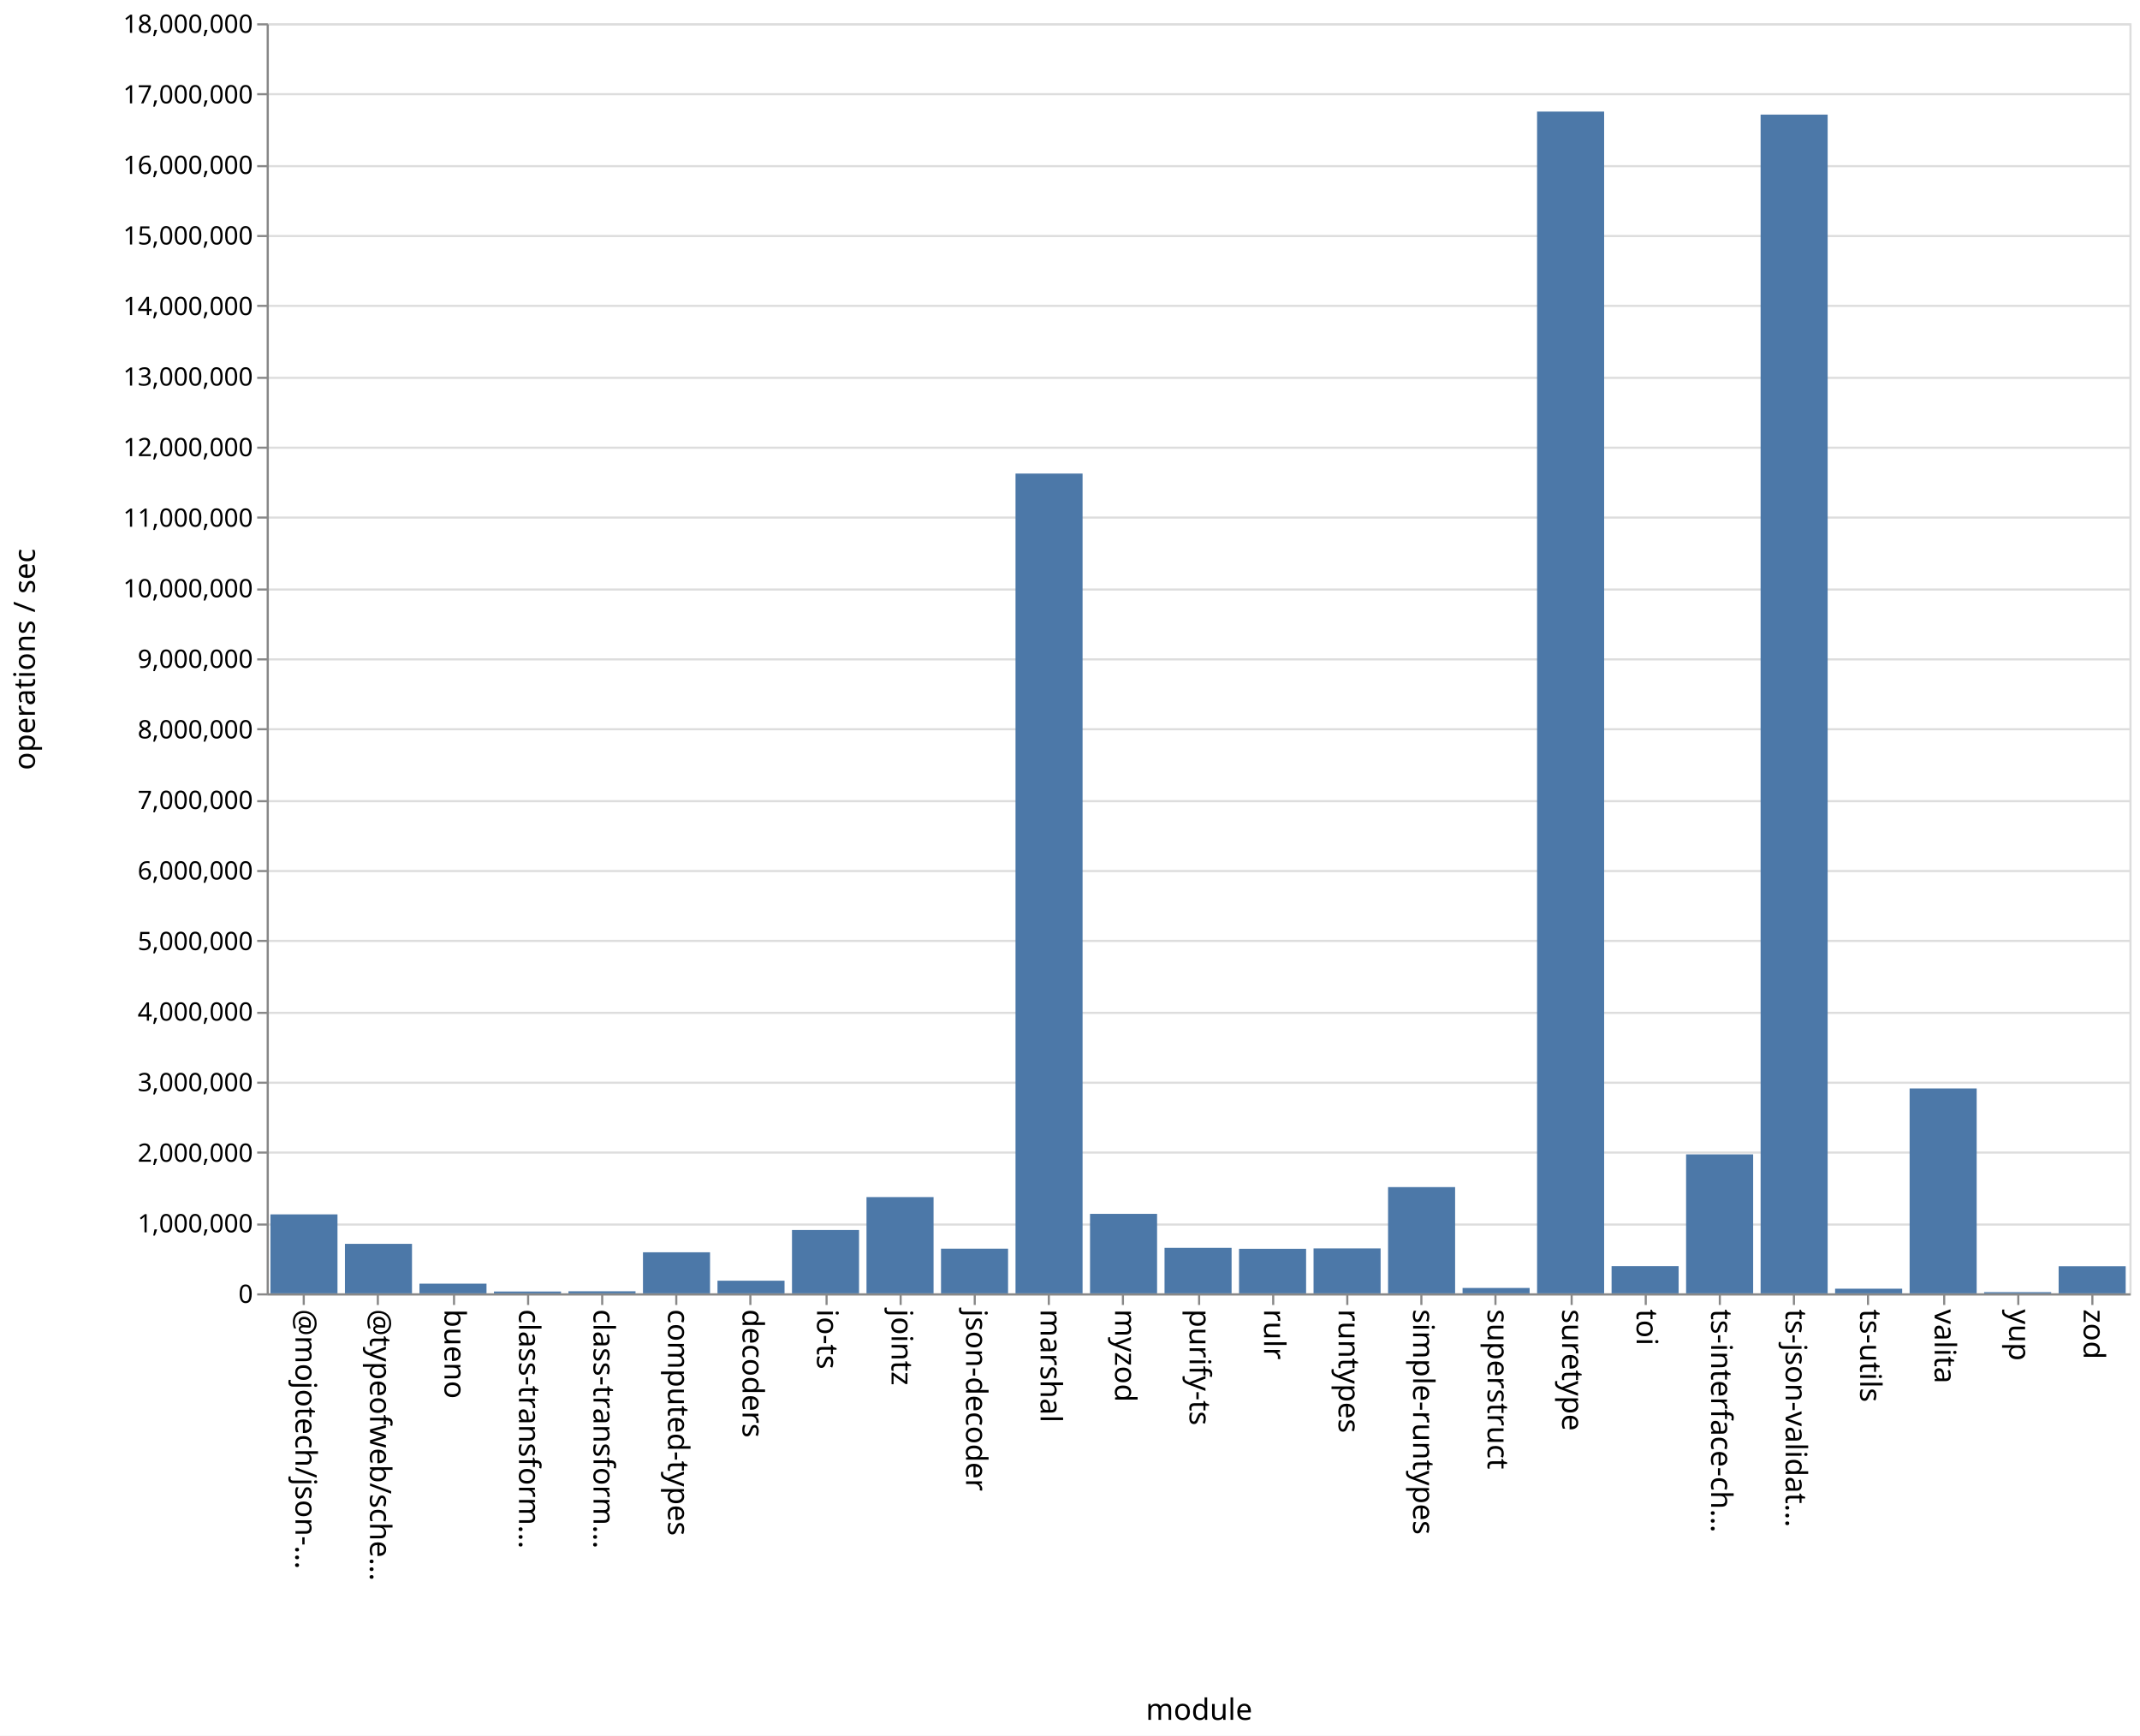
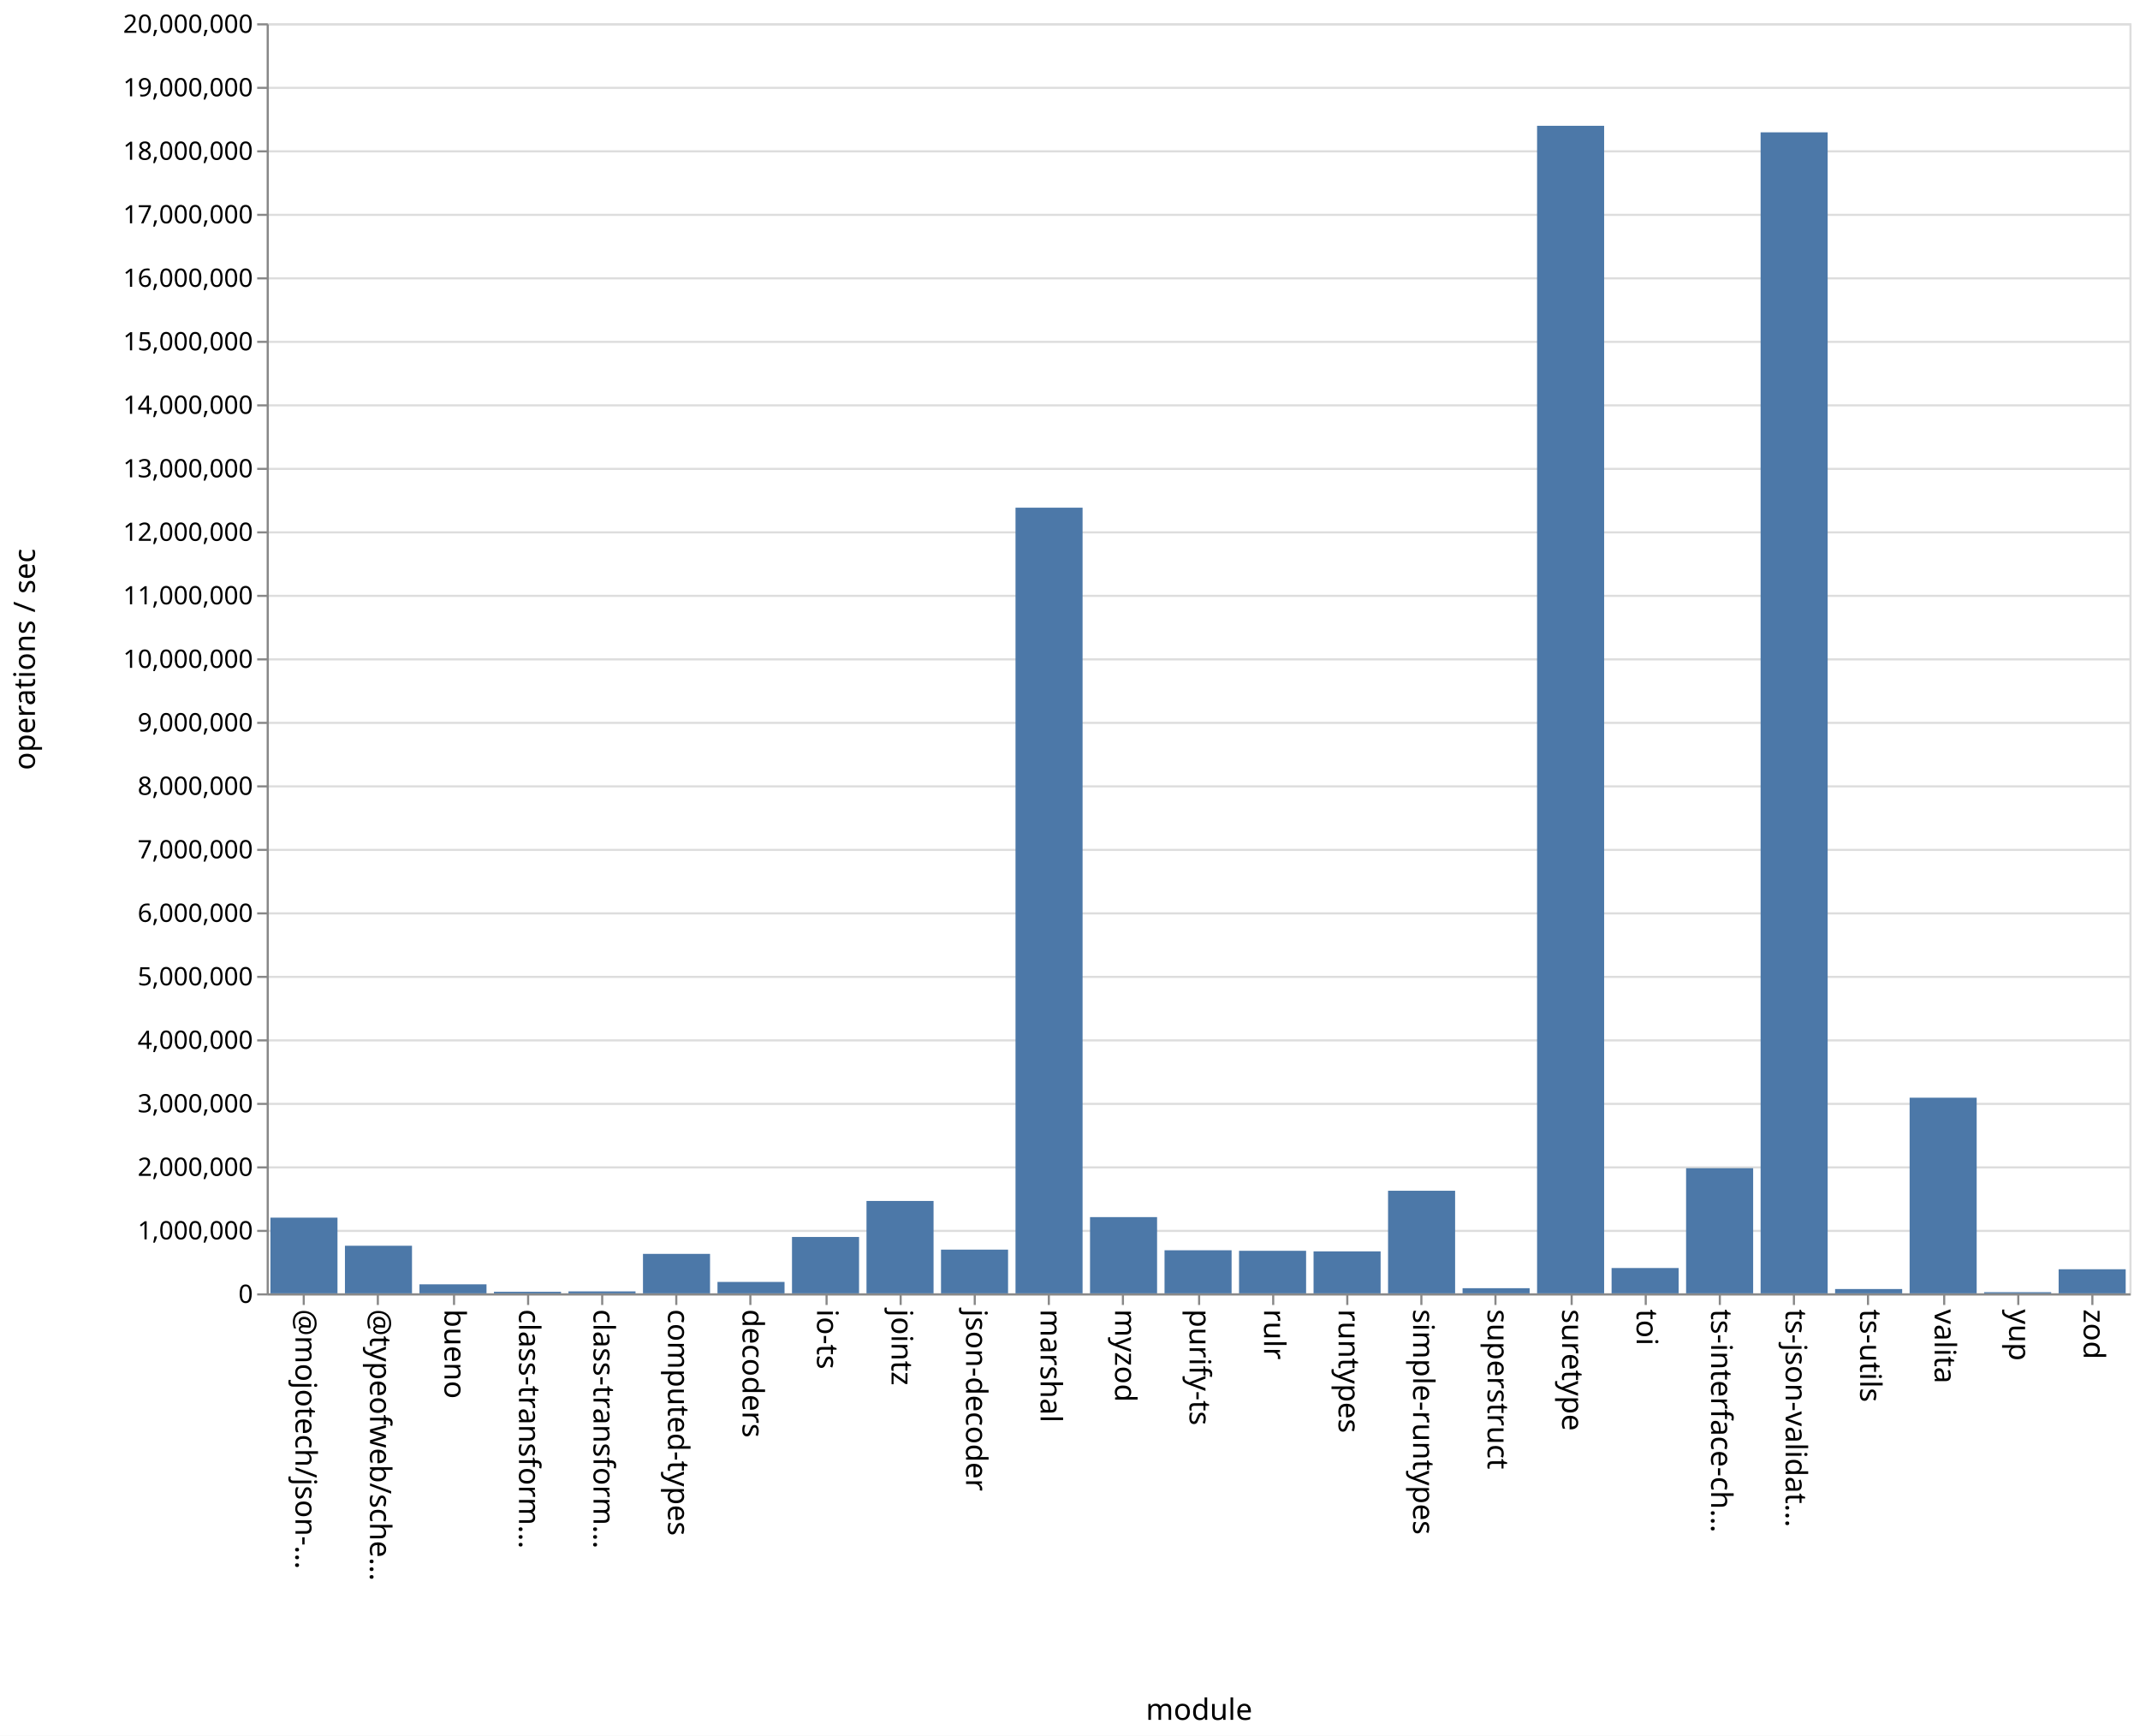
<svg xmlns="http://www.w3.org/2000/svg" class="marks" width="1011" height="820">
  <path fill="#fff" d="M0 0h1011v820H0z" />
  <g class="mark-group role-frame root" aria-roledescription="group mark container" fill="none" stroke-miterlimit="10">
    <path class="background" aria-hidden="true" d="M126.5 11.5h880v600h-880Z" stroke="#ddd" />
-     <g class="mark-group role-axis" aria-roledescription="axis" aria-label="Y-axis for a linear scale with values from 0 to 18,000,000">
+     <g class="mark-group role-axis" aria-roledescription="axis" aria-label="Y-axis for a linear scale with values from 0 to 20,000,000">
      <path class="background" aria-hidden="true" d="M126.5 11.5Z" pointer-events="none" />
      <g class="mark-rule role-axis-grid" pointer-events="none" stroke="#ddd">
-         <path d="M126.5 611.5h880M126.5 578.5h880M126.5 544.5h880M126.5 511.5h880M126.5 478.5h880M126.5 444.5h880M126.5 411.5h880M126.5 378.5h880M126.5 344.5h880M126.5 311.5h880M126.5 278.5h880M126.5 244.5h880M126.5 211.5h880M126.5 178.5h880M126.5 144.5h880M126.5 111.5h880M126.5 78.5h880M126.5 44.5h880M126.5 11.5h880" />
+         <path d="M126.5 611.5h880M126.5 581.5h880M126.5 551.5h880M126.5 521.5h880M126.5 491.5h880M126.5 461.5h880M126.5 431.5h880M126.5 401.5h880M126.5 371.5h880M126.5 341.5h880M126.5 311.5h880M126.5 281.5h880M126.5 251.5h880M126.5 221.5h880M126.5 191.5h880M126.5 161.5h880M126.5 131.5h880M126.5 101.5h880M126.5 71.5h880M126.5 41.5h880M126.5 11.5h880" />
      </g>
    </g>
    <g pointer-events="none" class="mark-group role-axis" aria-roledescription="axis" aria-label="X-axis titled 'module' for a discrete scale with 25 values: @mojotech/json-type-validation, @typeofweb/schema, bueno, class-transformer-validator-async, class-transformer-validator-sync, ending with zod">
      <path class="background" aria-hidden="true" d="M126.5 611.5Z" />
      <g class="mark-rule role-axis-tick" stroke="#888">
        <path d="M143.5 611.5v5M178.5 611.5v5M214.5 611.5v5M249.5 611.5v5M284.5 611.5v5M319.5 611.5v5M354.5 611.5v5M390.5 611.5v5M425.5 611.5v5M460.5 611.5v5M495.5 611.5v5M530.5 611.5v5M566.5 611.5v5M601.5 611.5v5M636.5 611.5v5M671.5 611.5v5M706.5 611.5v5M742.5 611.5v5M777.5 611.5v5M812.5 611.5v5M847.5 611.5v5M882.5 611.5v5M918.5 611.5v5M953.5 611.5v5M988.5 611.5v5" />
      </g>
      <g class="mark-text role-axis-label" font-family="sans-serif" font-size="14" fill="#000">
        <text transform="rotate(90 -239.45 379.05)">@mojotech/json-…</text>
        <text transform="rotate(90 -221.85 396.65)">@typeofweb/sche…</text>
        <text transform="rotate(90 -204.25 414.25)">bueno</text>
        <text transform="rotate(90 -186.65 431.85)">class-transform…</text>
        <text transform="rotate(90 -169.05 449.45)">class-transform…</text>
        <text transform="rotate(90 -151.45 467.05)">computed-types</text>
        <text transform="rotate(90 -133.85 484.65)">decoders</text>
        <text transform="rotate(90 -116.25 502.25)">io-ts</text>
        <text transform="rotate(90 -98.65 519.85)">jointz</text>
        <text transform="rotate(90 -81.05 537.45)">json-decoder</text>
        <text transform="rotate(90 -63.45 555.05)">marshal</text>
        <text transform="rotate(90 -45.85 572.65)">myzod</text>
        <text transform="rotate(90 -28.25 590.25)">purify-ts</text>
        <text transform="rotate(90 -10.65 607.85)">rulr</text>
        <text transform="rotate(90 6.95 625.45)">runtypes</text>
        <text transform="rotate(90 24.55 643.05)">simple-runtypes</text>
        <text transform="rotate(90 42.15 660.65)">superstruct</text>
        <text transform="rotate(90 59.75 678.25)">suretype</text>
        <text transform="rotate(90 77.35 695.85)">toi</text>
        <text transform="rotate(90 94.95 713.45)">ts-interface-ch…</text>
        <text transform="rotate(90 112.55 731.05)">ts-json-validat…</text>
        <text transform="rotate(90 130.15 748.65)">ts-utils</text>
        <text transform="rotate(90 147.75 766.25)">valita</text>
        <text transform="rotate(90 165.35 783.85)">yup</text>
        <text transform="rotate(90 182.95 801.45)">zod</text>
      </g>
      <path stroke="#888" d="M126.5 611.5h880" class="mark-rule role-axis-domain" />
      <text text-anchor="middle" transform="translate(566.5 812.5)" font-family="sans-serif" font-size="14" fill="#000" class="mark-text role-axis-title">module</text>
    </g>
-     <g pointer-events="none" class="mark-group role-axis" aria-roledescription="axis" aria-label="Y-axis titled 'operations / sec' for a linear scale with values from 0 to 18,000,000">
+     <g pointer-events="none" class="mark-group role-axis" aria-roledescription="axis" aria-label="Y-axis titled 'operations / sec' for a linear scale with values from 0 to 20,000,000">
      <path class="background" aria-hidden="true" d="M126.5 11.5Z" />
      <g class="mark-rule role-axis-tick" stroke="#888">
-         <path d="M126.5 611.5h-5M126.5 578.5h-5M126.5 544.5h-5M126.5 511.5h-5M126.5 478.5h-5M126.5 444.5h-5M126.5 411.5h-5M126.5 378.5h-5M126.5 344.5h-5M126.5 311.5h-5M126.5 278.5h-5M126.5 244.5h-5M126.5 211.5h-5M126.5 178.5h-5M126.5 144.5h-5M126.5 111.5h-5M126.5 78.5h-5M126.5 44.5h-5M126.5 11.5h-5" />
+         <path d="M126.5 611.5h-5M126.5 581.5h-5M126.5 551.5h-5M126.5 521.5h-5M126.5 491.5h-5M126.5 461.5h-5M126.5 431.5h-5M126.5 401.5h-5M126.5 371.5h-5M126.5 341.5h-5M126.5 311.5h-5M126.5 281.5h-5M126.5 251.5h-5M126.5 221.5h-5M126.5 191.5h-5M126.5 161.5h-5M126.5 131.5h-5M126.5 101.5h-5M126.5 71.5h-5M126.5 41.5h-5M126.5 11.5h-5" />
      </g>
      <g class="mark-text role-axis-label" text-anchor="end" font-family="sans-serif" font-size="12" fill="#000">
        <text transform="translate(119.5 615.5)">0</text>
-         <text transform="translate(119.5 582.167)">1,000,000</text>
-         <text transform="translate(119.5 548.833)">2,000,000</text>
-         <text transform="translate(119.5 515.5)">3,000,000</text>
-         <text transform="translate(119.5 482.167)">4,000,000</text>
-         <text transform="translate(119.5 448.833)">5,000,000</text>
-         <text transform="translate(119.5 415.5)">6,000,000</text>
-         <text transform="translate(119.5 382.167)">7,000,000</text>
-         <text transform="translate(119.5 348.833)">8,000,000</text>
-         <text transform="translate(119.5 315.5)">9,000,000</text>
-         <text transform="translate(119.5 282.167)">10,000,000</text>
-         <text transform="translate(119.5 248.833)">11,000,000</text>
-         <text transform="translate(119.5 215.5)">12,000,000</text>
-         <text transform="translate(119.5 182.167)">13,000,000</text>
-         <text transform="translate(119.5 148.833)">14,000,000</text>
-         <text transform="translate(119.5 115.5)">15,000,000</text>
-         <text transform="translate(119.5 82.167)">16,000,000</text>
-         <text transform="translate(119.5 48.833)">17,000,000</text>
-         <text transform="translate(119.5 15.5)">18,000,000</text>
+         <text transform="translate(119.5 585.5)">1,000,000</text>
+         <text transform="translate(119.5 555.5)">2,000,000</text>
+         <text transform="translate(119.5 525.5)">3,000,000</text>
+         <text transform="translate(119.5 495.5)">4,000,000</text>
+         <text transform="translate(119.5 465.5)">5,000,000</text>
+         <text transform="translate(119.5 435.5)">6,000,000</text>
+         <text transform="translate(119.5 405.5)">7,000,000</text>
+         <text transform="translate(119.5 375.5)">8,000,000</text>
+         <text transform="translate(119.5 345.5)">9,000,000</text>
+         <text transform="translate(119.5 315.5)">10,000,000</text>
+         <text transform="translate(119.5 285.5)">11,000,000</text>
+         <text transform="translate(119.5 255.5)">12,000,000</text>
+         <text transform="translate(119.5 225.5)">13,000,000</text>
+         <text transform="translate(119.5 195.5)">14,000,000</text>
+         <text transform="translate(119.5 165.5)">15,000,000</text>
+         <text transform="translate(119.5 135.5)">16,000,000</text>
+         <text transform="translate(119.5 105.5)">17,000,000</text>
+         <text transform="translate(119.5 75.5)">18,000,000</text>
+         <text transform="translate(119.5 45.5)">19,000,000</text>
+         <text transform="translate(119.5 15.5)">20,000,000</text>
      </g>
      <path stroke="#888" d="M126.5 611.5v-600" class="mark-rule role-axis-domain" />
      <text text-anchor="middle" transform="rotate(-90 164 147.5)" font-family="sans-serif" font-size="14" fill="#000" class="mark-text role-axis-title">operations / sec</text>
    </g>
    <g class="mark-rect role-mark marks" aria-roledescription="rect mark container" fill="#4c78a8">
-       <path d="M198.16 606.417h31.68V611h-31.68ZM233.36 610.142h31.68V611h-31.68ZM268.56 610.026h31.68V611h-31.68ZM303.76 591.608h31.68V611h-31.68ZM338.96 605.03h31.68V611h-31.68ZM374.16 581.083h31.68V611h-31.68ZM409.36 565.53h31.68V611h-31.68ZM444.56 589.906h31.68V611h-31.68ZM479.76 223.718h31.68V611h-31.68ZM127.76 573.699h31.68V611h-31.68ZM514.96 573.453h31.68V611h-31.68ZM550.16 589.516h31.68V611h-31.68ZM585.36 589.96h31.68V611h-31.68ZM620.56 589.785h31.68V611h-31.68ZM655.76 560.813h31.68V611h-31.68ZM690.96 608.46h31.68V611h-31.68ZM726.16 52.713h31.68V611h-31.68ZM761.36 598.164h31.68V611h-31.68ZM796.56 545.348h31.68V611h-31.68ZM831.76 54.138h31.68V611h-31.68ZM866.96 608.805h31.68V611h-31.68ZM162.96 587.62h31.68V611h-31.68ZM902.16 514.206h31.68V611h-31.68ZM937.36 610.43h31.68v.57h-31.68ZM972.56 598.21h31.68V611h-31.68Z" />
+       <path d="M198.16 606.739h31.68V611h-31.68ZM233.36 610.252h31.68V611h-31.68ZM268.56 610.077h31.68V611h-31.68ZM303.76 592.356h31.68V611h-31.68ZM338.96 605.61h31.68V611h-31.68ZM374.16 584.37h31.68V611h-31.68ZM409.36 567.355h31.68V611h-31.68ZM444.56 590.35h31.68V611h-31.68ZM479.76 239.84h31.68V611h-31.68ZM127.76 575.238h31.68V611h-31.68ZM514.96 574.989h31.68V611h-31.68ZM550.16 590.653h31.68V611h-31.68ZM585.36 590.901h31.68V611h-31.68ZM620.56 591.177h31.68V611h-31.68ZM655.76 562.533h31.68V611h-31.68ZM690.96 608.57h31.68V611h-31.68ZM726.16 59.428h31.68V611h-31.68ZM761.36 599.041h31.68V611h-31.68ZM796.56 551.882h31.68V611h-31.68ZM831.76 62.517h31.68V611h-31.68ZM866.96 608.967h31.68V611h-31.68ZM162.96 588.515h31.68V611h-31.68ZM902.16 518.579h31.68V611h-31.68ZM937.36 610.452h31.68V611h-31.68ZM972.56 599.627h31.68V611h-31.68Z" />
    </g>
  </g>
</svg>
